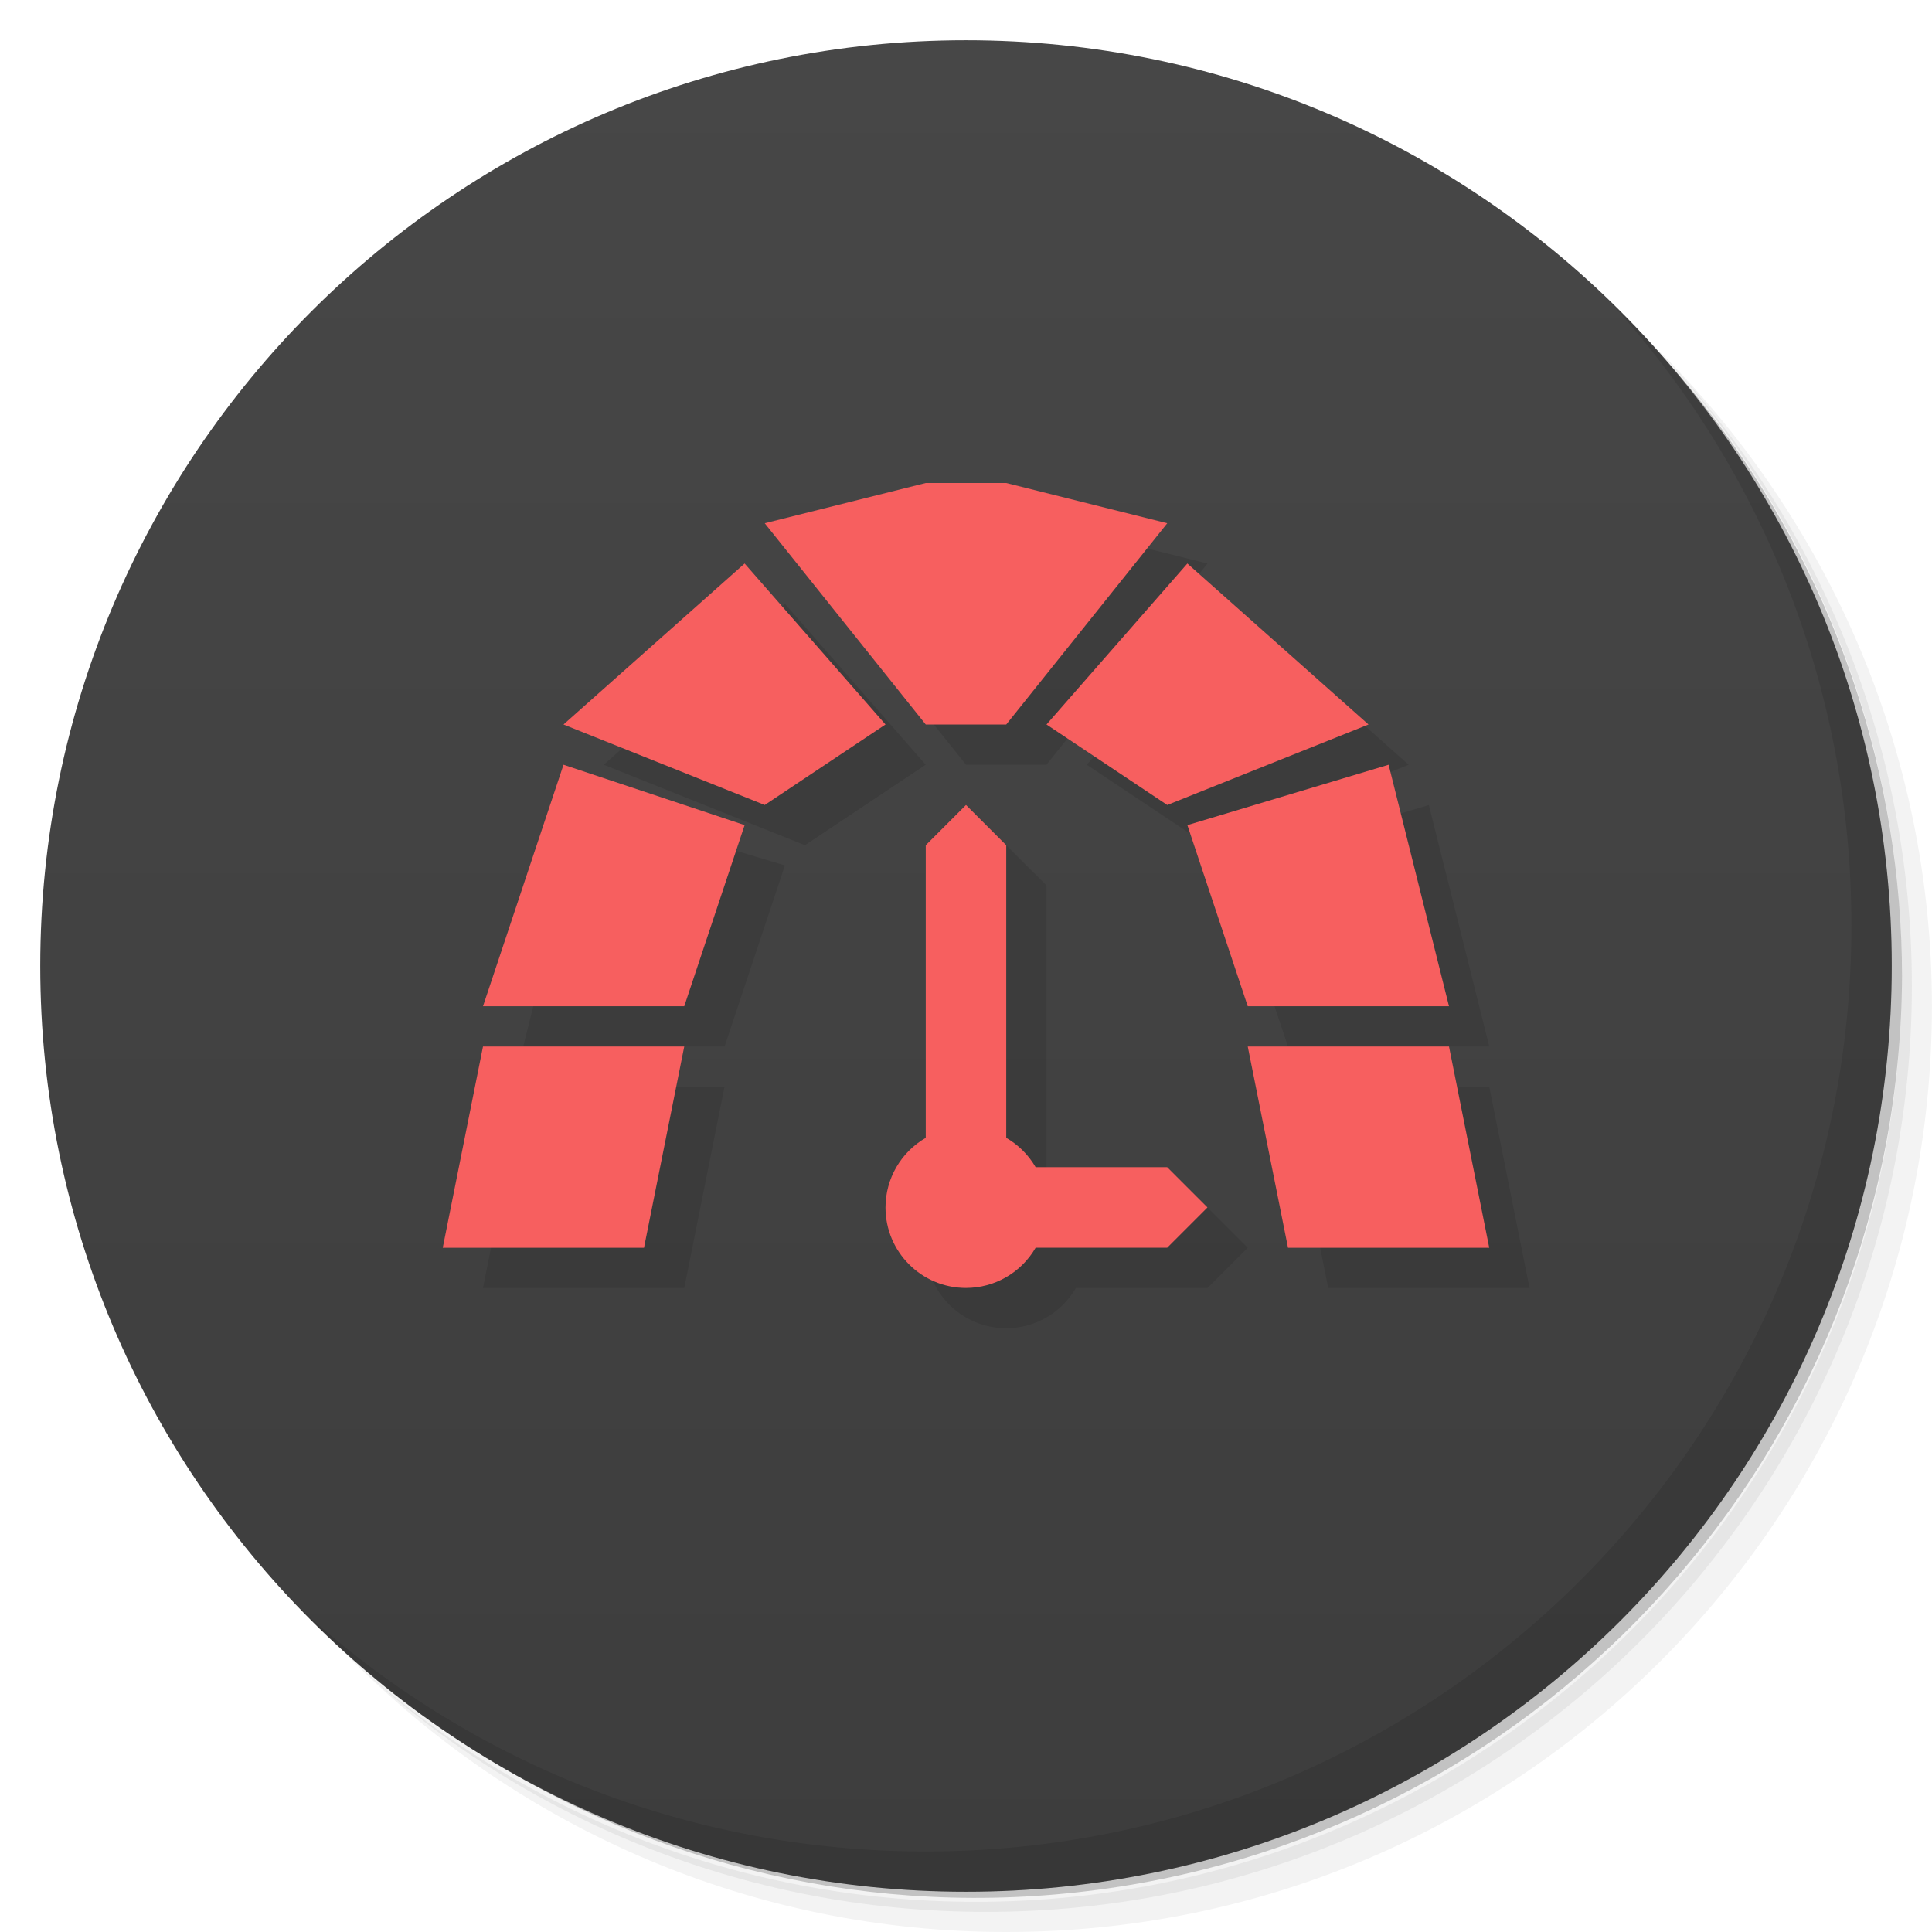
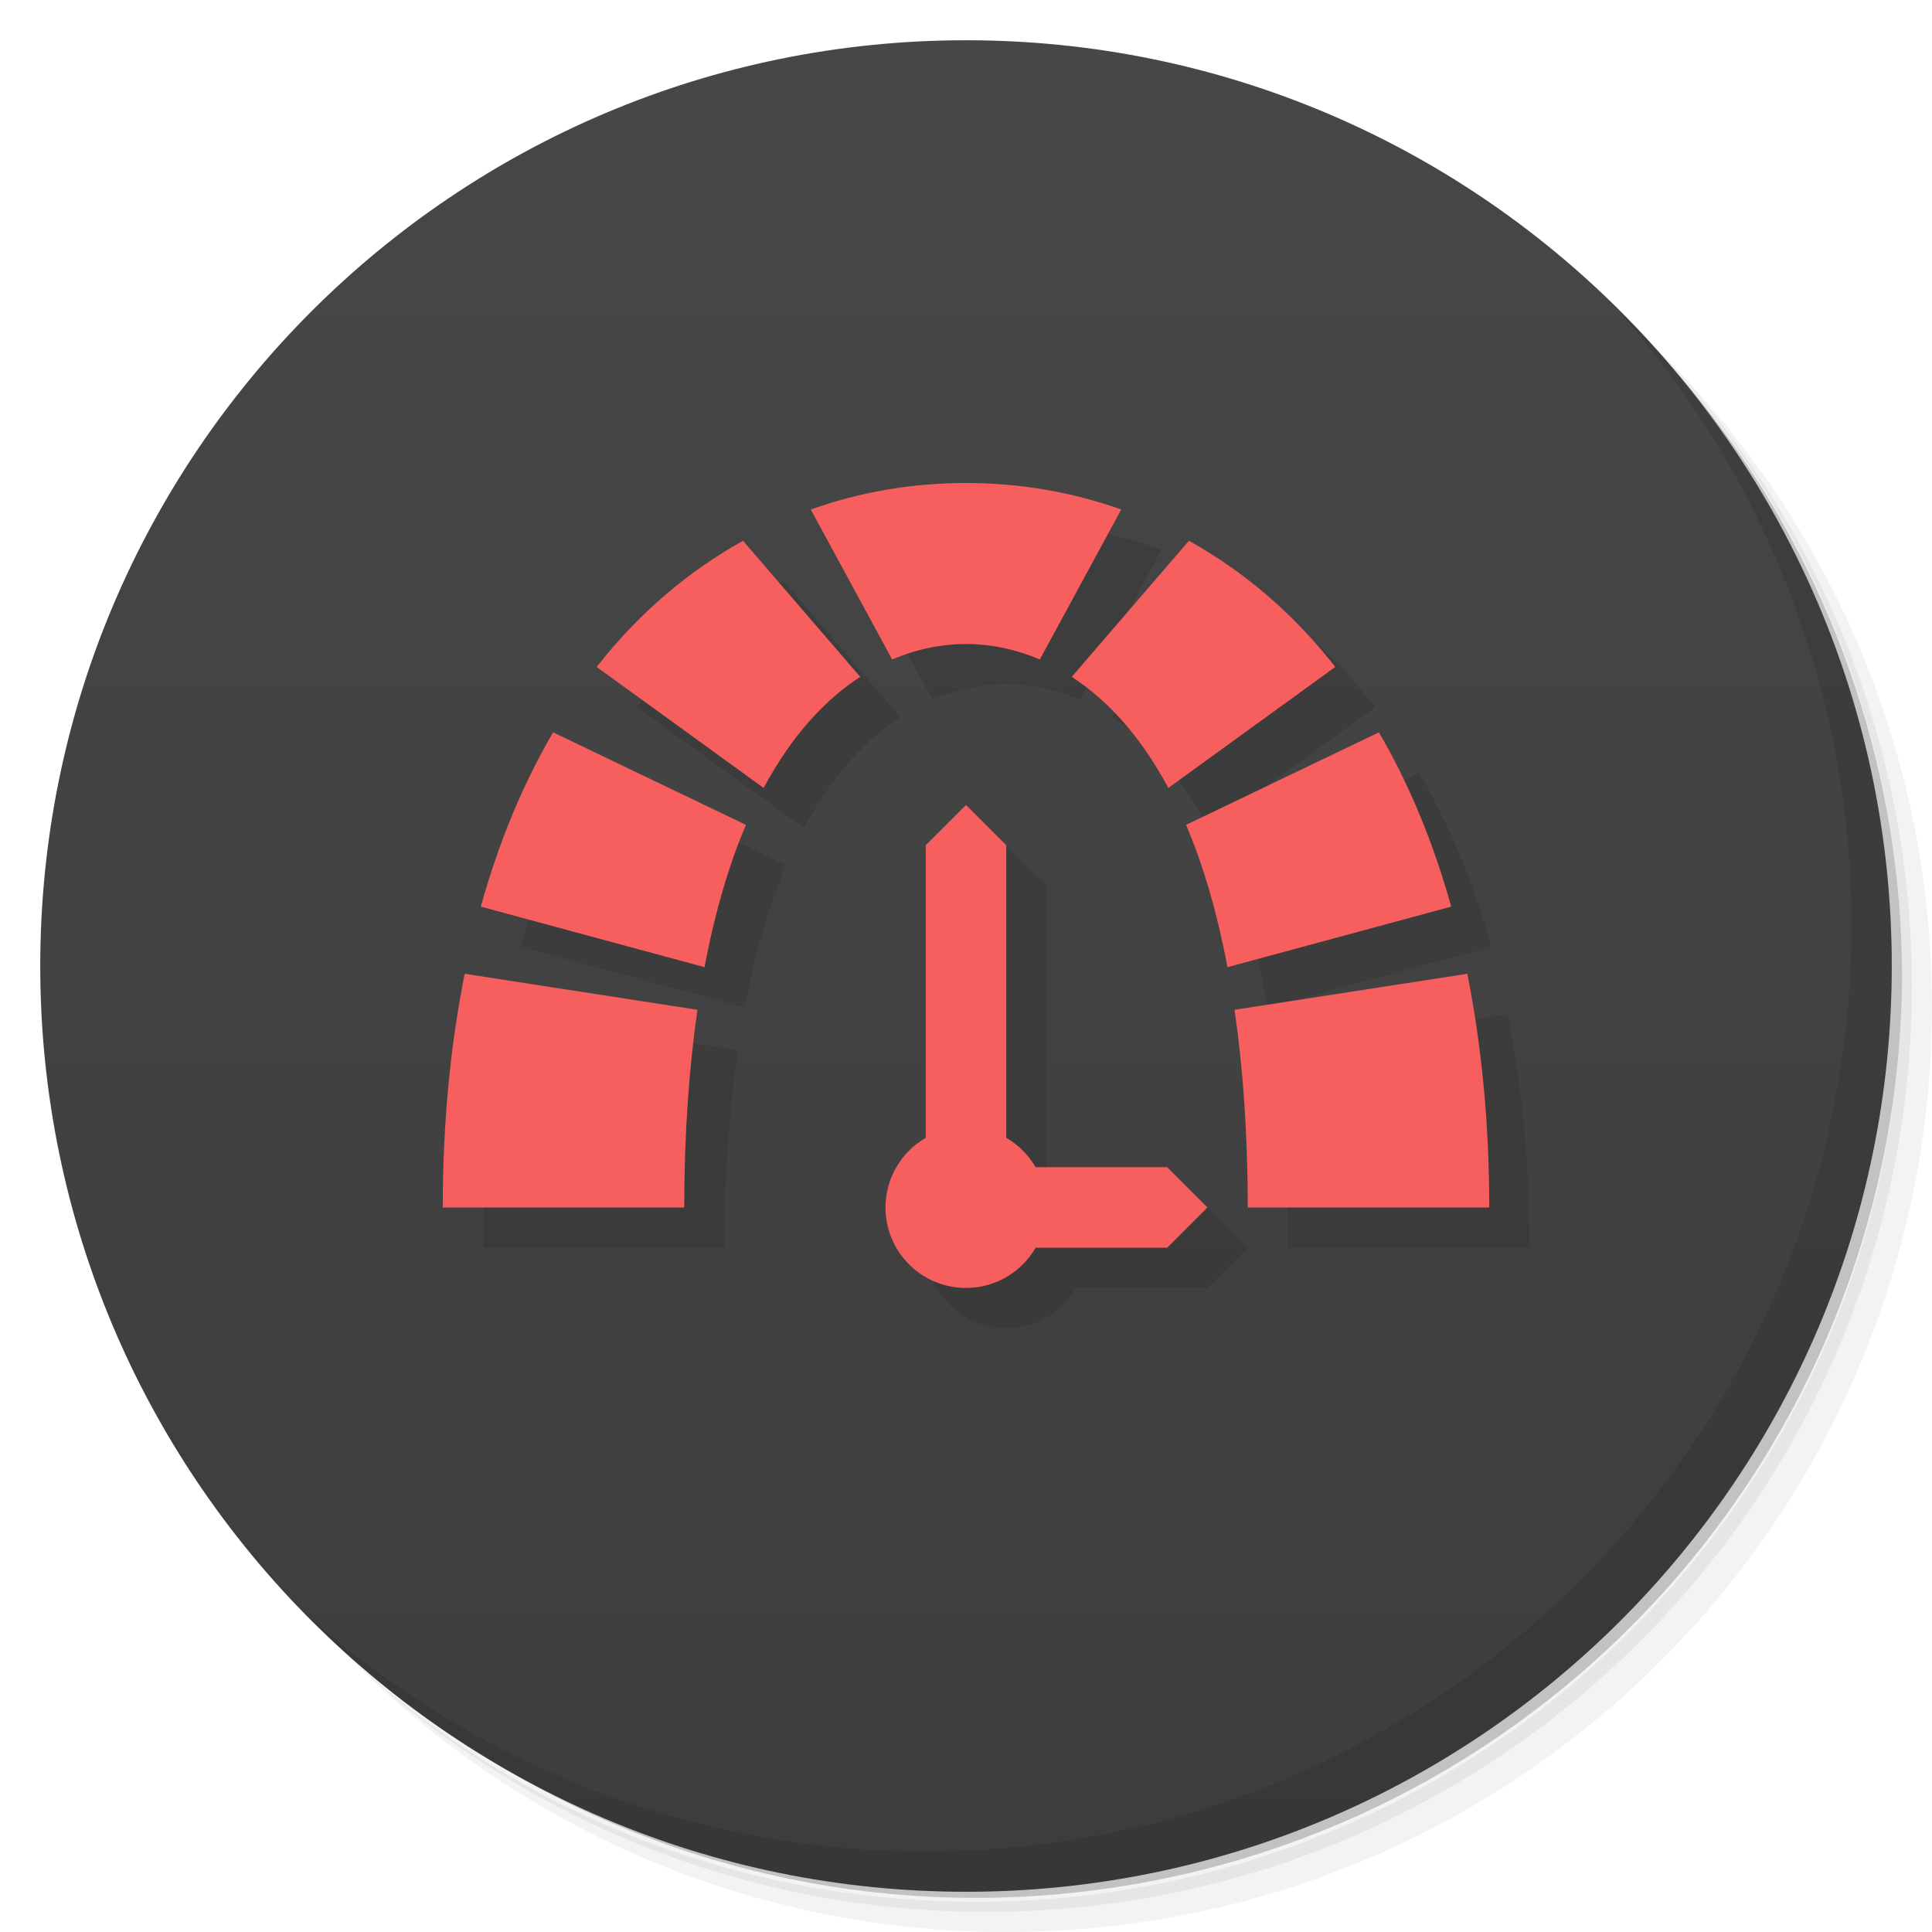
<svg xmlns="http://www.w3.org/2000/svg" version="1.1" viewBox="0 0 48 48">
  <defs>
    <linearGradient id="bg" x2="0" y1="1" y2="47" gradientUnits="userSpaceOnUse">
      <stop style="stop-color:#474747" offset="0" />
      <stop style="stop-color:#3d3d3d" offset="1" />
    </linearGradient>
  </defs>
  <path d="m36.31 5c5.859 4.062 9.688 10.831 9.688 18.5 0 12.426-10.07 22.5-22.5 22.5-7.669 0-14.438-3.828-18.5-9.688 1.037 1.822 2.306 3.499 3.781 4.969 4.085 3.712 9.514 5.969 15.469 5.969 12.703 0 23-10.298 23-23 0-5.954-2.256-11.384-5.969-15.469-1.469-1.475-3.147-2.744-4.969-3.781zm4.969 3.781c3.854 4.113 6.219 9.637 6.219 15.719 0 12.703-10.297 23-23 23-6.081 0-11.606-2.364-15.719-6.219 4.16 4.144 9.883 6.719 16.219 6.719 12.703 0 23-10.298 23-23 0-6.335-2.575-12.06-6.719-16.219z" style="opacity:.05" />
  <path d="m41.28 8.781c3.712 4.085 5.969 9.514 5.969 15.469 0 12.703-10.297 23-23 23-5.954 0-11.384-2.256-15.469-5.969 4.113 3.854 9.637 6.219 15.719 6.219 12.703 0 23-10.298 23-23 0-6.081-2.364-11.606-6.219-15.719z" style="opacity:.1" />
  <path d="m31.25 2.375c8.615 3.154 14.75 11.417 14.75 21.13 0 12.426-10.07 22.5-22.5 22.5-9.708 0-17.971-6.135-21.12-14.75a23 23 0 0 0 44.875-7 23 23 0 0 0-16-21.875z" style="opacity:.2" />
  <circle cx="24" cy="24" r="23" style="fill:url(#bg)" />
+   <path d="m25 13c-1.334 0-2.63 0.222-3.857 0.658l2.023 3.727c0.625-0.266 1.248-0.385 1.834-0.385s1.209 0.119 1.834 0.385l2.023-3.727c-1.227-0.436-2.523-0.658-3.857-0.658zm-5.539 1.435c-1.349 0.751-2.583 1.786-3.637 3.135l4.148 3.006c0.705-1.314 1.536-2.199 2.4-2.76zm11.078 0-2.912 3.381c0.864 0.56 1.696 1.446 2.4 2.76l4.148-3.006c-1.054-1.348-2.288-2.384-3.637-3.135zm-15.797 4.76c-0.733 1.254-1.342 2.695-1.797 4.33l5.559 1.504c0.262-1.384 0.611-2.558 1.029-3.535zm20.516 0-4.791 2.299c0.418 0.977 0.768 2.151 1.029 3.535l5.559-1.504c-0.455-1.635-1.064-3.076-1.797-4.33zm-10.258 1.805-1 1v7.269c-0.618 0.357-1 1.016-1 1.73-3.36e-4 1.105 0.895 2 2 2 0.714-2.18e-4 1.373-0.382 1.73-1h3.269l1-1-1-1h-3.269c-0.175-0.303-0.427-0.555-0.73-0.73v-7.269zm-12.455 4.193c-0.349 1.75-0.545 3.679-0.545 5.807h6c0-1.865 0.123-3.483 0.328-4.912zm24.91 0-5.783 0.895c0.206 1.429 0.328 3.047 0.328 4.912h6c0-2.127-0.196-4.056-0.545-5.807z" style="opacity:.1;stroke-linecap:round;stroke-linejoin:round;stroke-width:4" />
  <path d="m40.03 7.531c3.712 4.084 5.969 9.514 5.969 15.469 0 12.703-10.297 23-23 23-5.954 0-11.384-2.256-15.469-5.969 4.178 4.291 10.01 6.969 16.469 6.969 12.703 0 23-10.298 23-23 0-6.462-2.677-12.291-6.969-16.469z" style="opacity:.1" />
-   <path d="m24 13-4 1 4 5h2l4-5-4-1zm-4.5 2-4.5 4 5 2 3-2zm11 0-3.5 4 3 2 5-2zm-16 5-1.5 6h5l1.5-4.5zm21 0-5 1.5 1.5 4.5h5zm-10.5 1-1 1v7.269a2 2 0 0 0-1 1.73 2 2 0 0 0 2 2 2 2 0 0 0 1.73-1h3.269l1-1-1-1h-3.269a2 2 0 0 0-0.73-0.73v-7.269zm-12 6-1 5h5l1-5zm19 0 1 5h5l-1-5z" style="opacity:.1;stroke-linecap:round;stroke-linejoin:round;stroke-width:4" />
-   <path d="m23 12-4 1 4 5h2l4-5-4-1h-2zm-4.5 2-4.5 4 5 2 3-2-3.5-4zm11 0-3.5 4 3 2 5-2-4.5-4zm-15.5 5-2 6h5l1.5-4.5-4.5-1.5zm20.5 0-5 1.5 1.5 4.5h5l-1.5-6zm-10.5 1-1 1v7.269a2 2 0 0 0-1 1.73 2 2 0 0 0 2 2 2 2 0 0 0 1.73-1h3.269l1-1-1-1h-3.269a2 2 0 0 0-0.73-0.73v-7.269l-1-1zm-12 6-1 5h5l1-5h-5zm19 0 1 5h5l-1-5h-5z" style="fill:#f75f5f;stroke-linecap:round;stroke-linejoin:round;stroke-width:4" />
+   <path d="m24 12c-1.334 0-2.63 0.222-3.857 0.658l2.023 3.727c0.625-0.266 1.248-0.385 1.834-0.385s1.209 0.119 1.834 0.385l2.023-3.727c-1.227-0.436-2.523-0.658-3.857-0.658zm-5.539 1.435c-1.349 0.751-2.583 1.786-3.637 3.135l4.148 3.006c0.705-1.314 1.536-2.199 2.4-2.76l-2.912-3.381zm11.078 0-2.912 3.381c0.864 0.56 1.696 1.446 2.4 2.76l4.148-3.006c-1.054-1.348-2.288-2.384-3.637-3.135zm-15.797 4.76c-0.733 1.254-1.342 2.695-1.797 4.33l5.559 1.504c0.262-1.384 0.611-2.558 1.029-3.535l-4.791-2.299zm20.516 0-4.791 2.299c0.418 0.977 0.768 2.151 1.029 3.535l5.559-1.504c-0.455-1.635-1.064-3.076-1.797-4.33zm-10.258 1.805-1 1v7.269c-0.618 0.357-1 1.016-1 1.73-3.36e-4 1.105 0.895 2 2 2 0.714-2.18e-4 1.373-0.382 1.73-1h3.269l1-1-1-1h-3.269c-0.175-0.303-0.427-0.555-0.73-0.73v-7.269l-1-1zm-12.455 4.193c-0.349 1.75-0.545 3.679-0.545 5.807h6c0-1.865 0.123-3.483 0.328-4.912l-5.783-0.895zm24.91 0-5.783 0.895c0.206 1.429 0.328 3.047 0.328 4.912h6c0-2.127-0.196-4.056-0.545-5.807z" style="fill:#f75f5f;stroke-linecap:round;stroke-linejoin:round;stroke-width:4" />
</svg>
